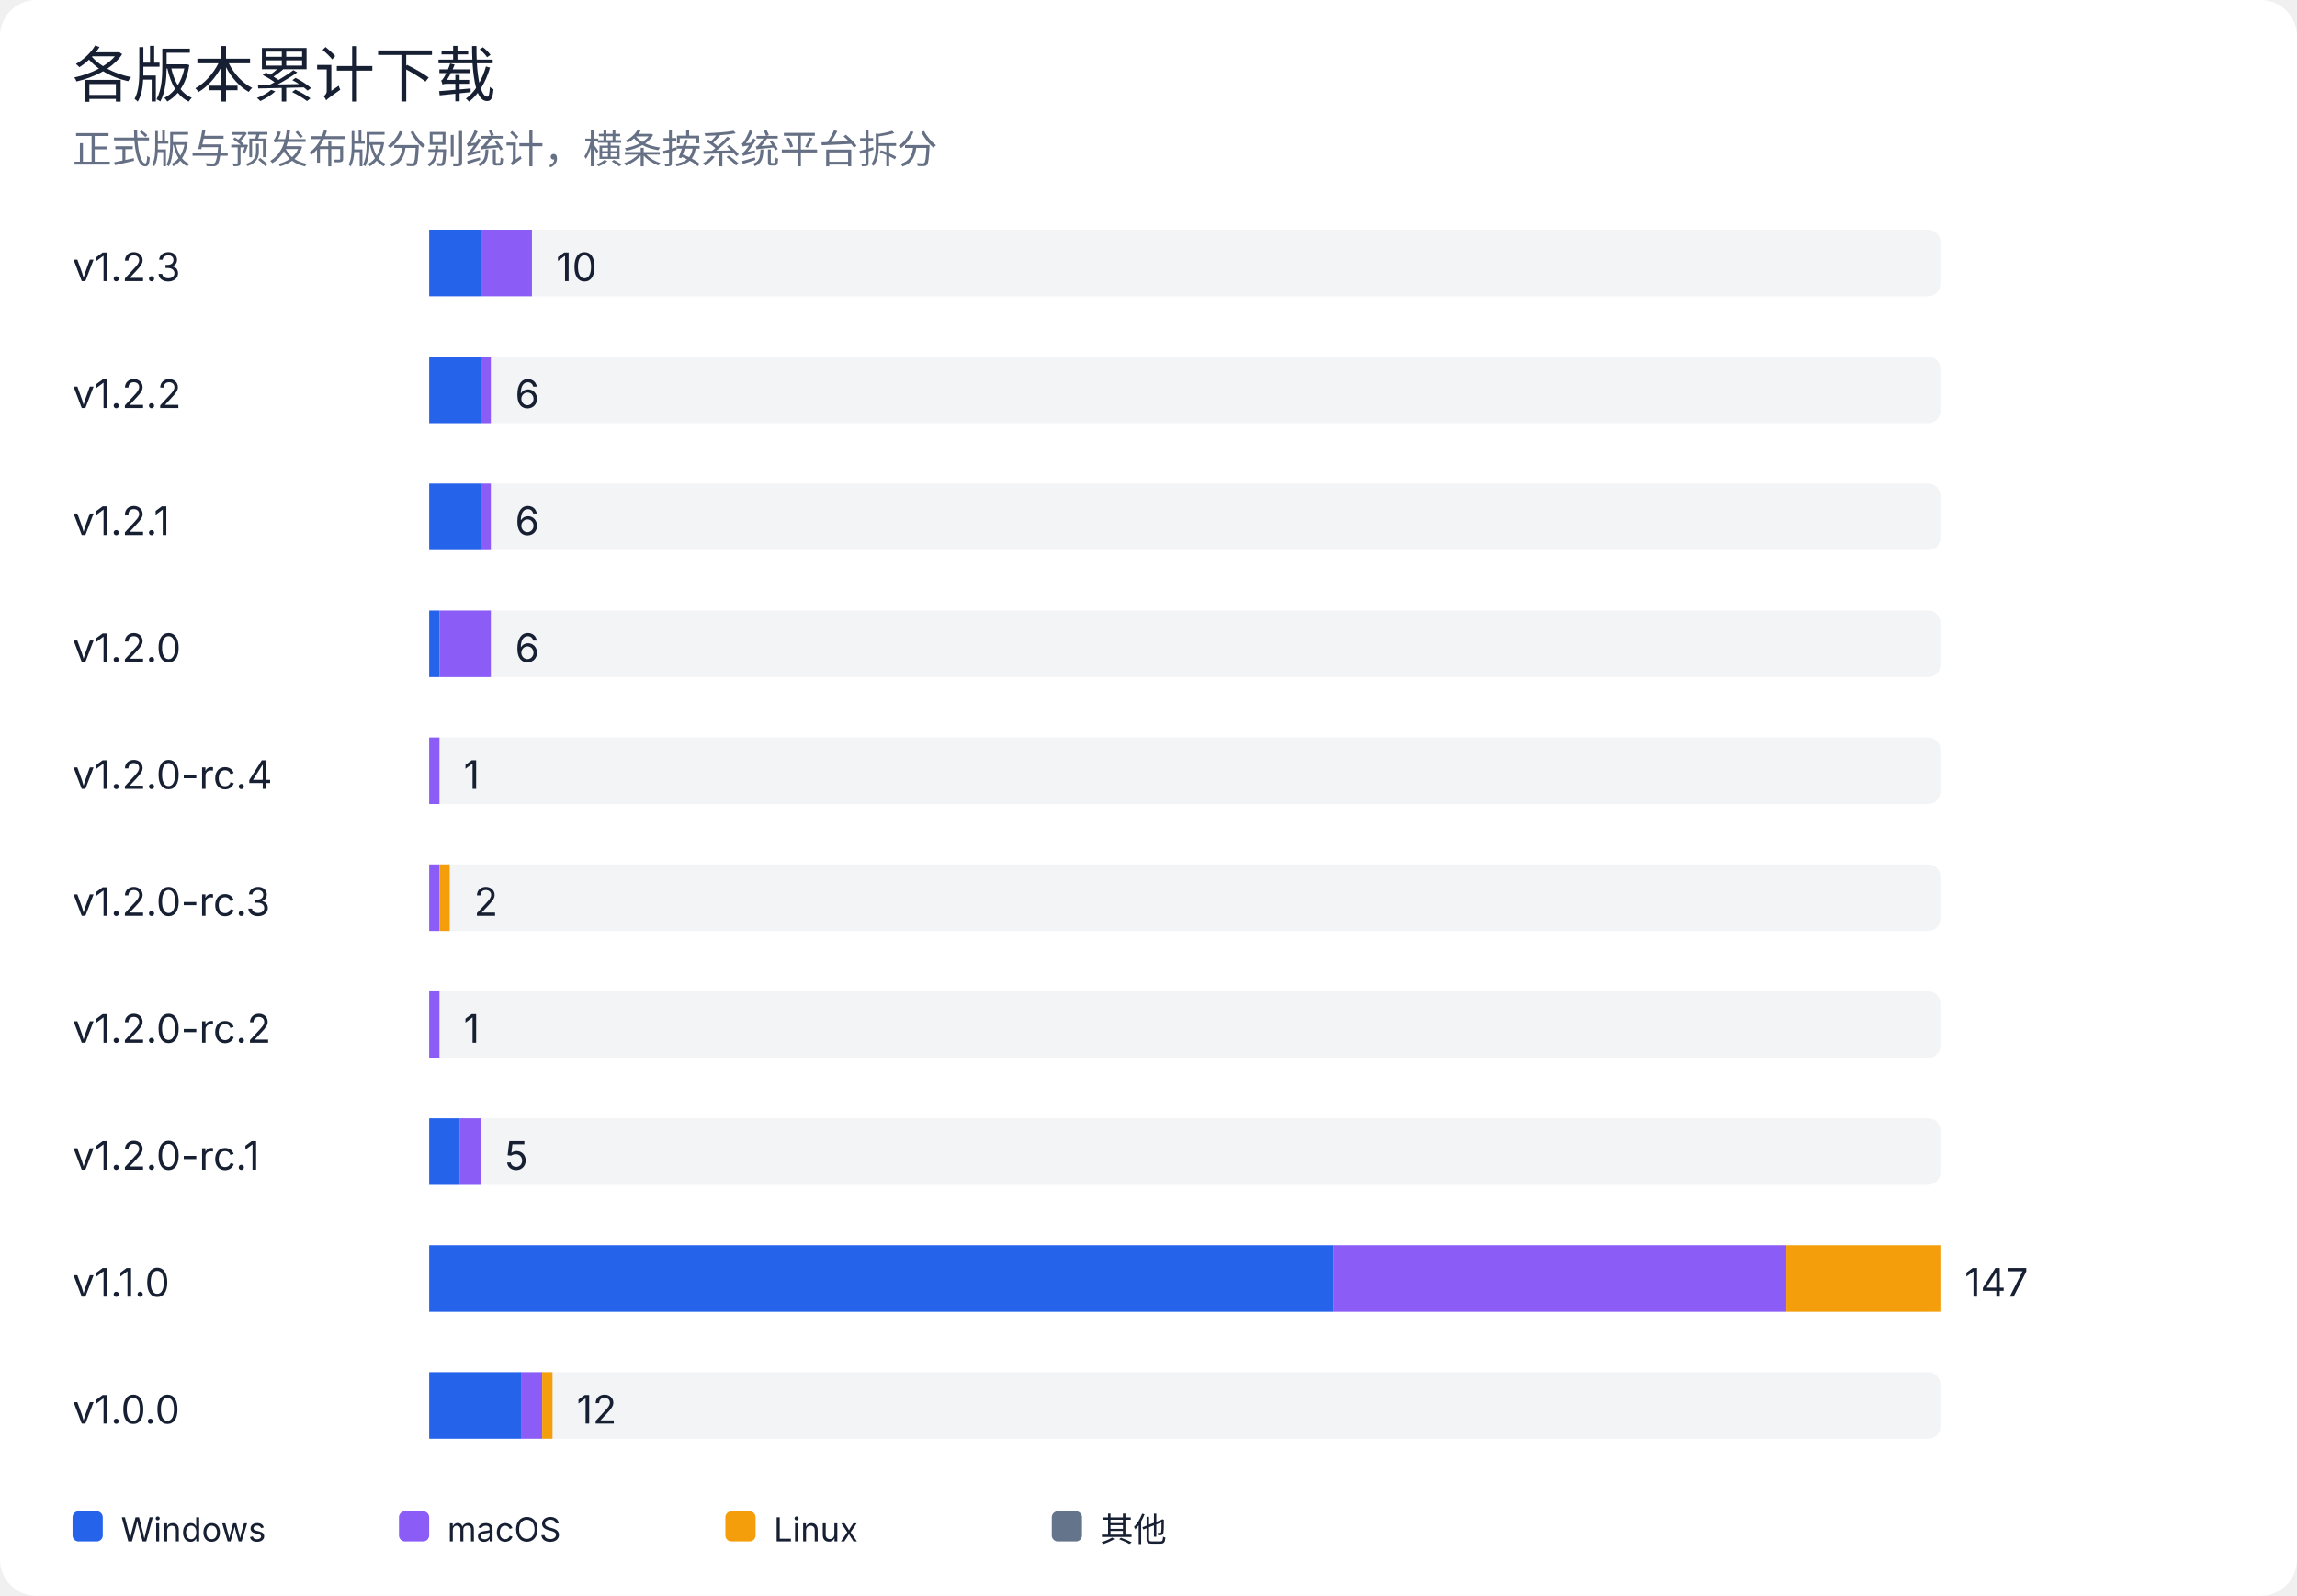
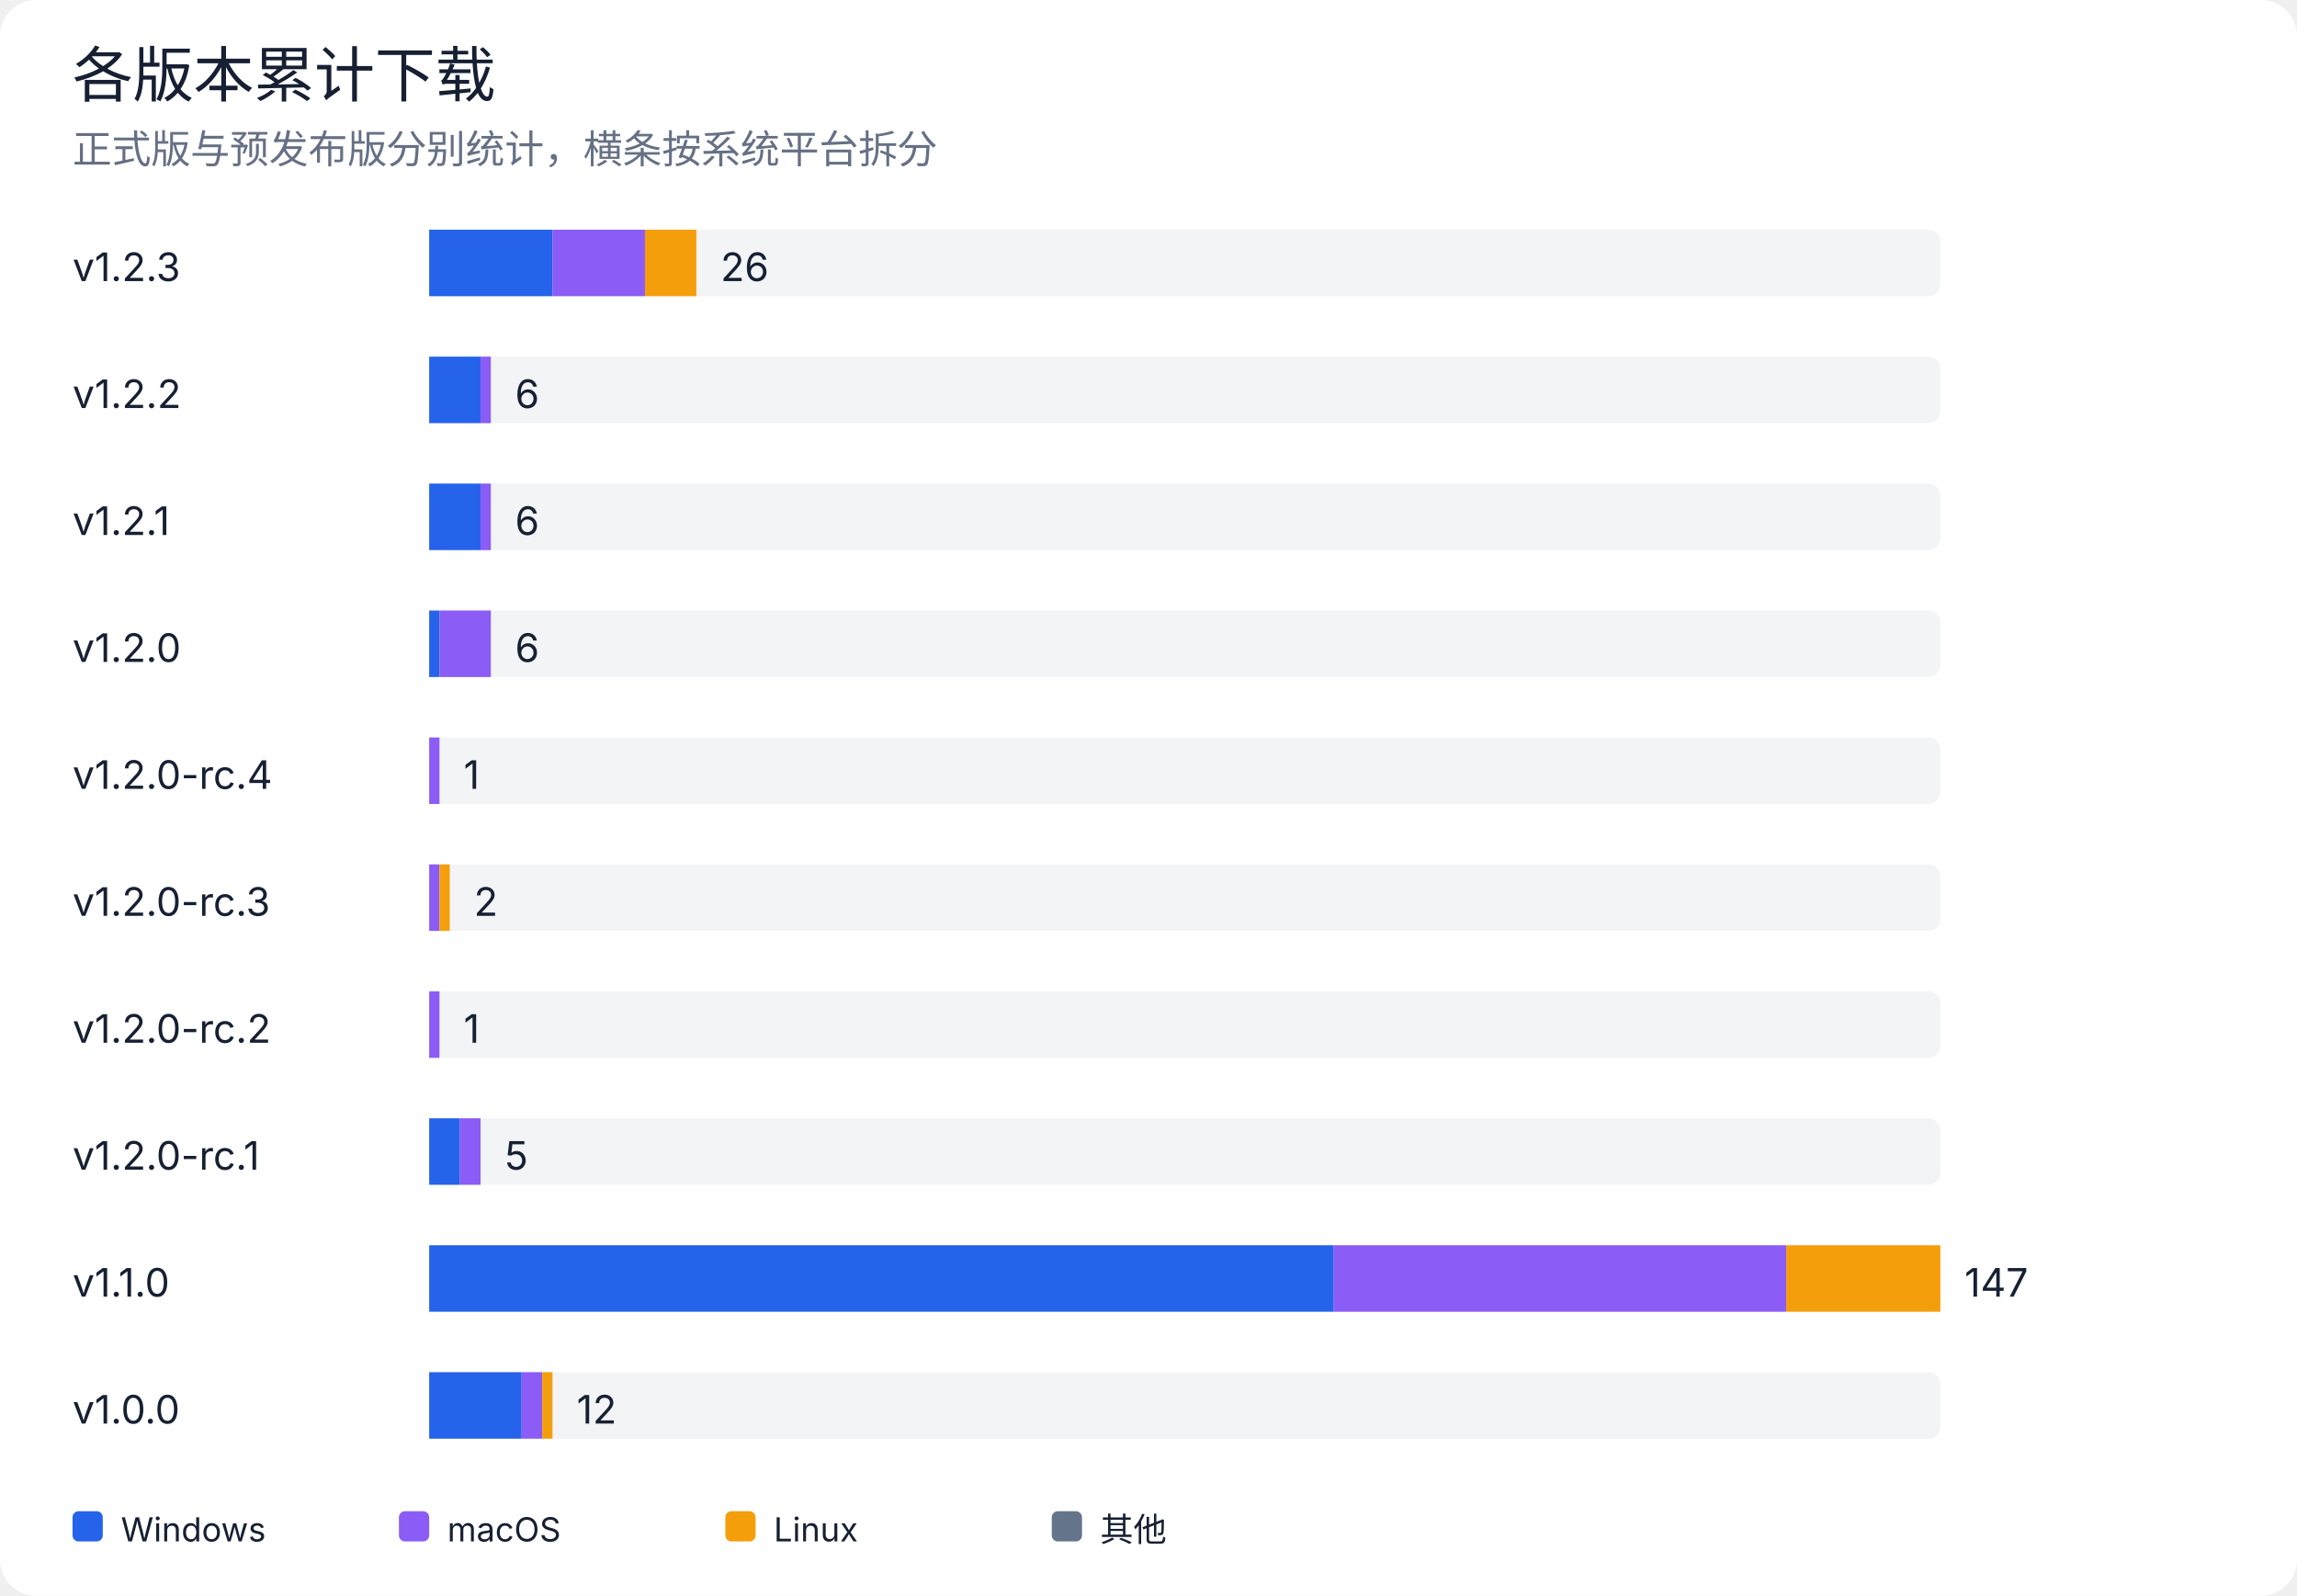
<svg xmlns="http://www.w3.org/2000/svg" width="760" height="528" viewBox="0 0 760 528" role="img" aria-labelledby="title desc">
  <rect width="100%" height="100%" rx="12" fill="#ffffff" />
  <style>
text { font-family: -apple-system, BlinkMacSystemFont, "Segoe UI", sans-serif; fill: #172033; }
.muted { fill: #667085; }
.grid { stroke: #e4e7ec; stroke-width: 1; }
@media (prefers-color-scheme: dark) {
  rect:first-of-type { fill: #0d1117; }
  text { fill: #e6edf3; }
  .muted { fill: #9da7b3; }
  .grid { stroke: #30363d; }
}
</style>
  <text x="24" y="32" font-size="20" font-weight="500">各版本累计下载</text>
  <text x="24" y="54" class="muted" font-size="13">正式版与预发布版分别统计，横条按系统平台拆分</text>
  <text x="24" y="93" font-size="13">v1.2.3</text>
  <rect x="142" y="76" width="500" height="22" rx="4" fill="#e4e7ec" opacity="0.45" />
-   <rect x="142.0" y="76" width="17.0" height="22" fill="#2563eb" />
-   <rect x="159.0" y="76" width="17.0" height="22" fill="#8b5cf6" />
-   <text x="184.0" y="93" font-size="13">10</text>
+   <rect x="142.0" y="76" width="40.8" height="22" fill="#2563eb" />
+   <rect x="182.8" y="76" width="30.6" height="22" fill="#8b5cf6" />
+   <rect x="213.4" y="76" width="17.0" height="22" fill="#f59e0b" />
+   <text x="238.4" y="93" font-size="13">26</text>
  <text x="24" y="135" font-size="13">v1.2.2</text>
  <rect x="142" y="118" width="500" height="22" rx="4" fill="#e4e7ec" opacity="0.45" />
  <rect x="142.0" y="118" width="17.0" height="22" fill="#2563eb" />
  <rect x="159.0" y="118" width="3.4" height="22" fill="#8b5cf6" />
  <text x="170.4" y="135" font-size="13">6</text>
  <text x="24" y="177" font-size="13">v1.2.1</text>
  <rect x="142" y="160" width="500" height="22" rx="4" fill="#e4e7ec" opacity="0.45" />
  <rect x="142.0" y="160" width="17.0" height="22" fill="#2563eb" />
  <rect x="159.0" y="160" width="3.4" height="22" fill="#8b5cf6" />
  <text x="170.4" y="177" font-size="13">6</text>
  <text x="24" y="219" font-size="13">v1.2.0</text>
  <rect x="142" y="202" width="500" height="22" rx="4" fill="#e4e7ec" opacity="0.45" />
  <rect x="142.0" y="202" width="3.4" height="22" fill="#2563eb" />
  <rect x="145.4" y="202" width="17.0" height="22" fill="#8b5cf6" />
  <text x="170.4" y="219" font-size="13">6</text>
  <text x="24" y="261" font-size="13">v1.2.0-rc.4</text>
  <rect x="142" y="244" width="500" height="22" rx="4" fill="#e4e7ec" opacity="0.45" />
  <rect x="142.0" y="244" width="3.4" height="22" fill="#8b5cf6" />
  <text x="153.4" y="261" font-size="13">1</text>
  <text x="24" y="303" font-size="13">v1.2.0-rc.3</text>
  <rect x="142" y="286" width="500" height="22" rx="4" fill="#e4e7ec" opacity="0.45" />
  <rect x="142.0" y="286" width="3.4" height="22" fill="#8b5cf6" />
  <rect x="145.4" y="286" width="3.4" height="22" fill="#f59e0b" />
  <text x="156.8" y="303" font-size="13">2</text>
  <text x="24" y="345" font-size="13">v1.2.0-rc.2</text>
  <rect x="142" y="328" width="500" height="22" rx="4" fill="#e4e7ec" opacity="0.45" />
  <rect x="142.0" y="328" width="3.4" height="22" fill="#8b5cf6" />
  <text x="153.4" y="345" font-size="13">1</text>
  <text x="24" y="387" font-size="13">v1.2.0-rc.1</text>
  <rect x="142" y="370" width="500" height="22" rx="4" fill="#e4e7ec" opacity="0.45" />
  <rect x="142.0" y="370" width="10.2" height="22" fill="#2563eb" />
  <rect x="152.2" y="370" width="6.8" height="22" fill="#8b5cf6" />
  <text x="167.0" y="387" font-size="13">5</text>
  <text x="24" y="429" font-size="13">v1.1.0</text>
  <rect x="142" y="412" width="500" height="22" rx="4" fill="#e4e7ec" opacity="0.45" />
  <rect x="142.0" y="412" width="299.3" height="22" fill="#2563eb" />
  <rect x="441.3" y="412" width="149.7" height="22" fill="#8b5cf6" />
  <rect x="591.0" y="412" width="51.0" height="22" fill="#f59e0b" />
  <text x="650.0" y="429" font-size="13">147</text>
  <text x="24" y="471" font-size="13">v1.0.0</text>
  <rect x="142" y="454" width="500" height="22" rx="4" fill="#e4e7ec" opacity="0.45" />
  <rect x="142.0" y="454" width="30.6" height="22" fill="#2563eb" />
  <rect x="172.6" y="454" width="6.8" height="22" fill="#8b5cf6" />
  <rect x="179.4" y="454" width="3.4" height="22" fill="#f59e0b" />
  <text x="190.8" y="471" font-size="13">12</text>
  <rect x="24" y="500" width="10" height="10" rx="2" fill="#2563eb" />
  <text x="40" y="510" font-size="11">Windows</text>
  <rect x="132" y="500" width="10" height="10" rx="2" fill="#8b5cf6" />
  <text x="148" y="510" font-size="11">macOS</text>
  <rect x="240" y="500" width="10" height="10" rx="2" fill="#f59e0b" />
  <text x="256" y="510" font-size="11">Linux</text>
  <rect x="348" y="500" width="10" height="10" rx="2" fill="#64748b" />
  <text x="364" y="510" font-size="11">其他</text>
</svg>
